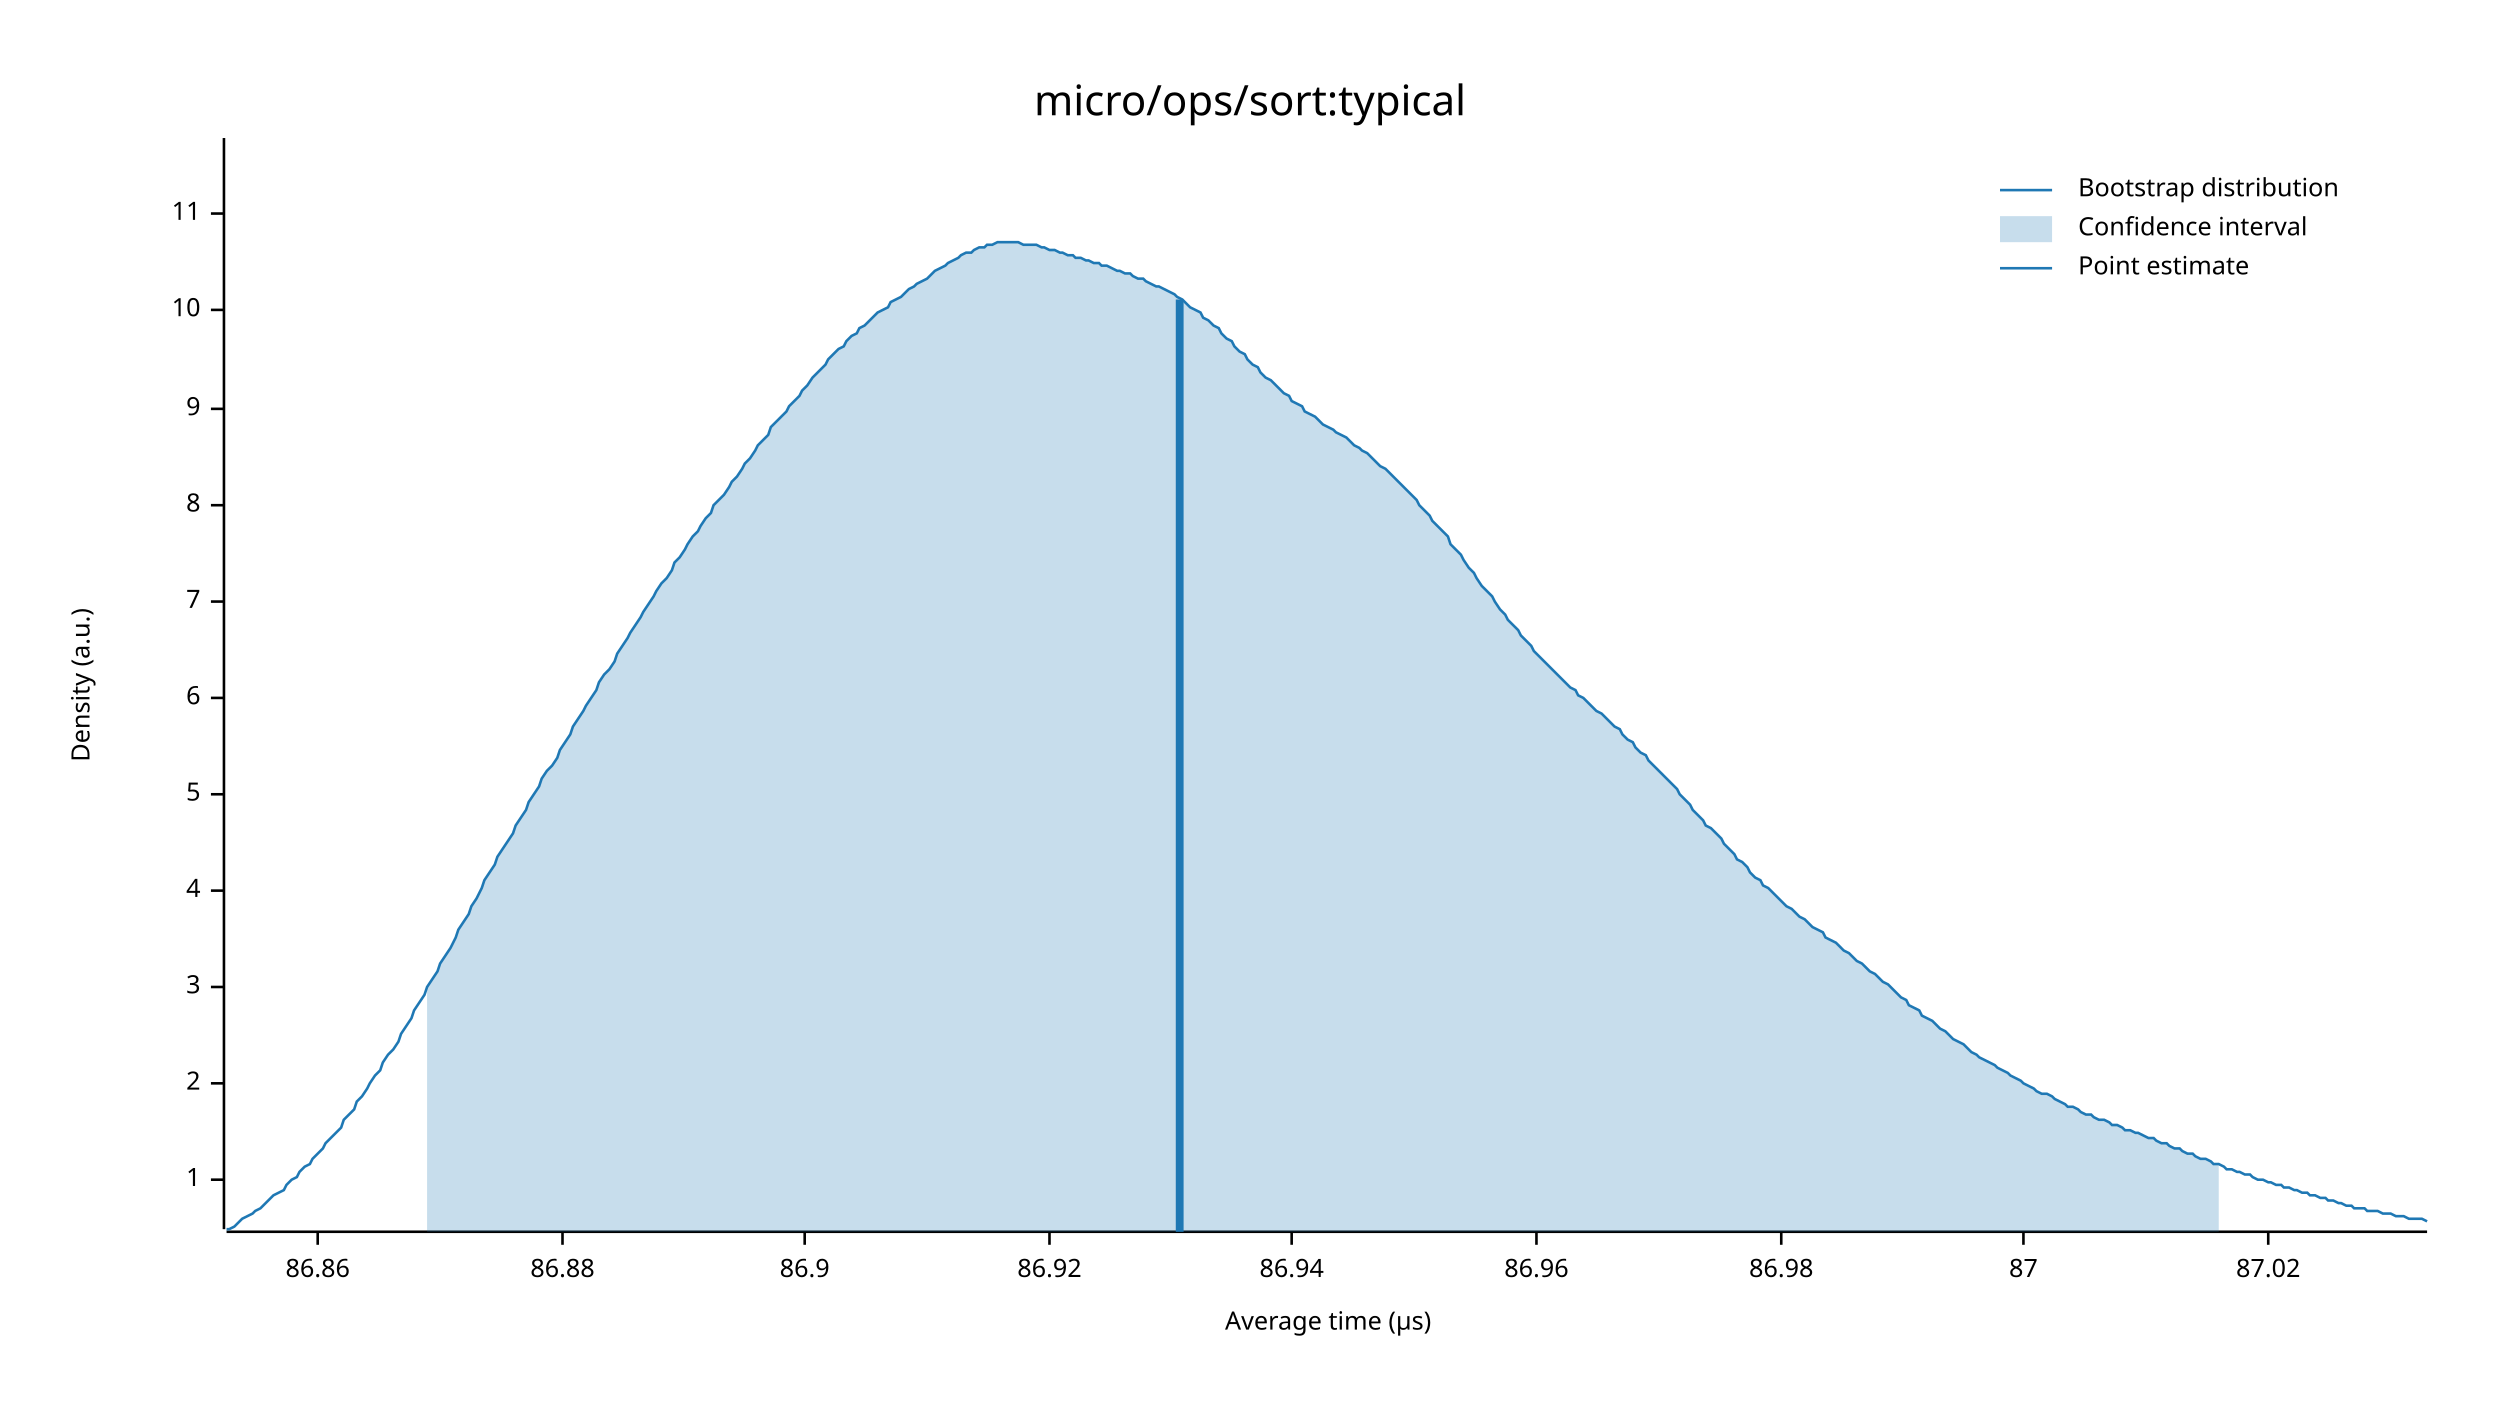
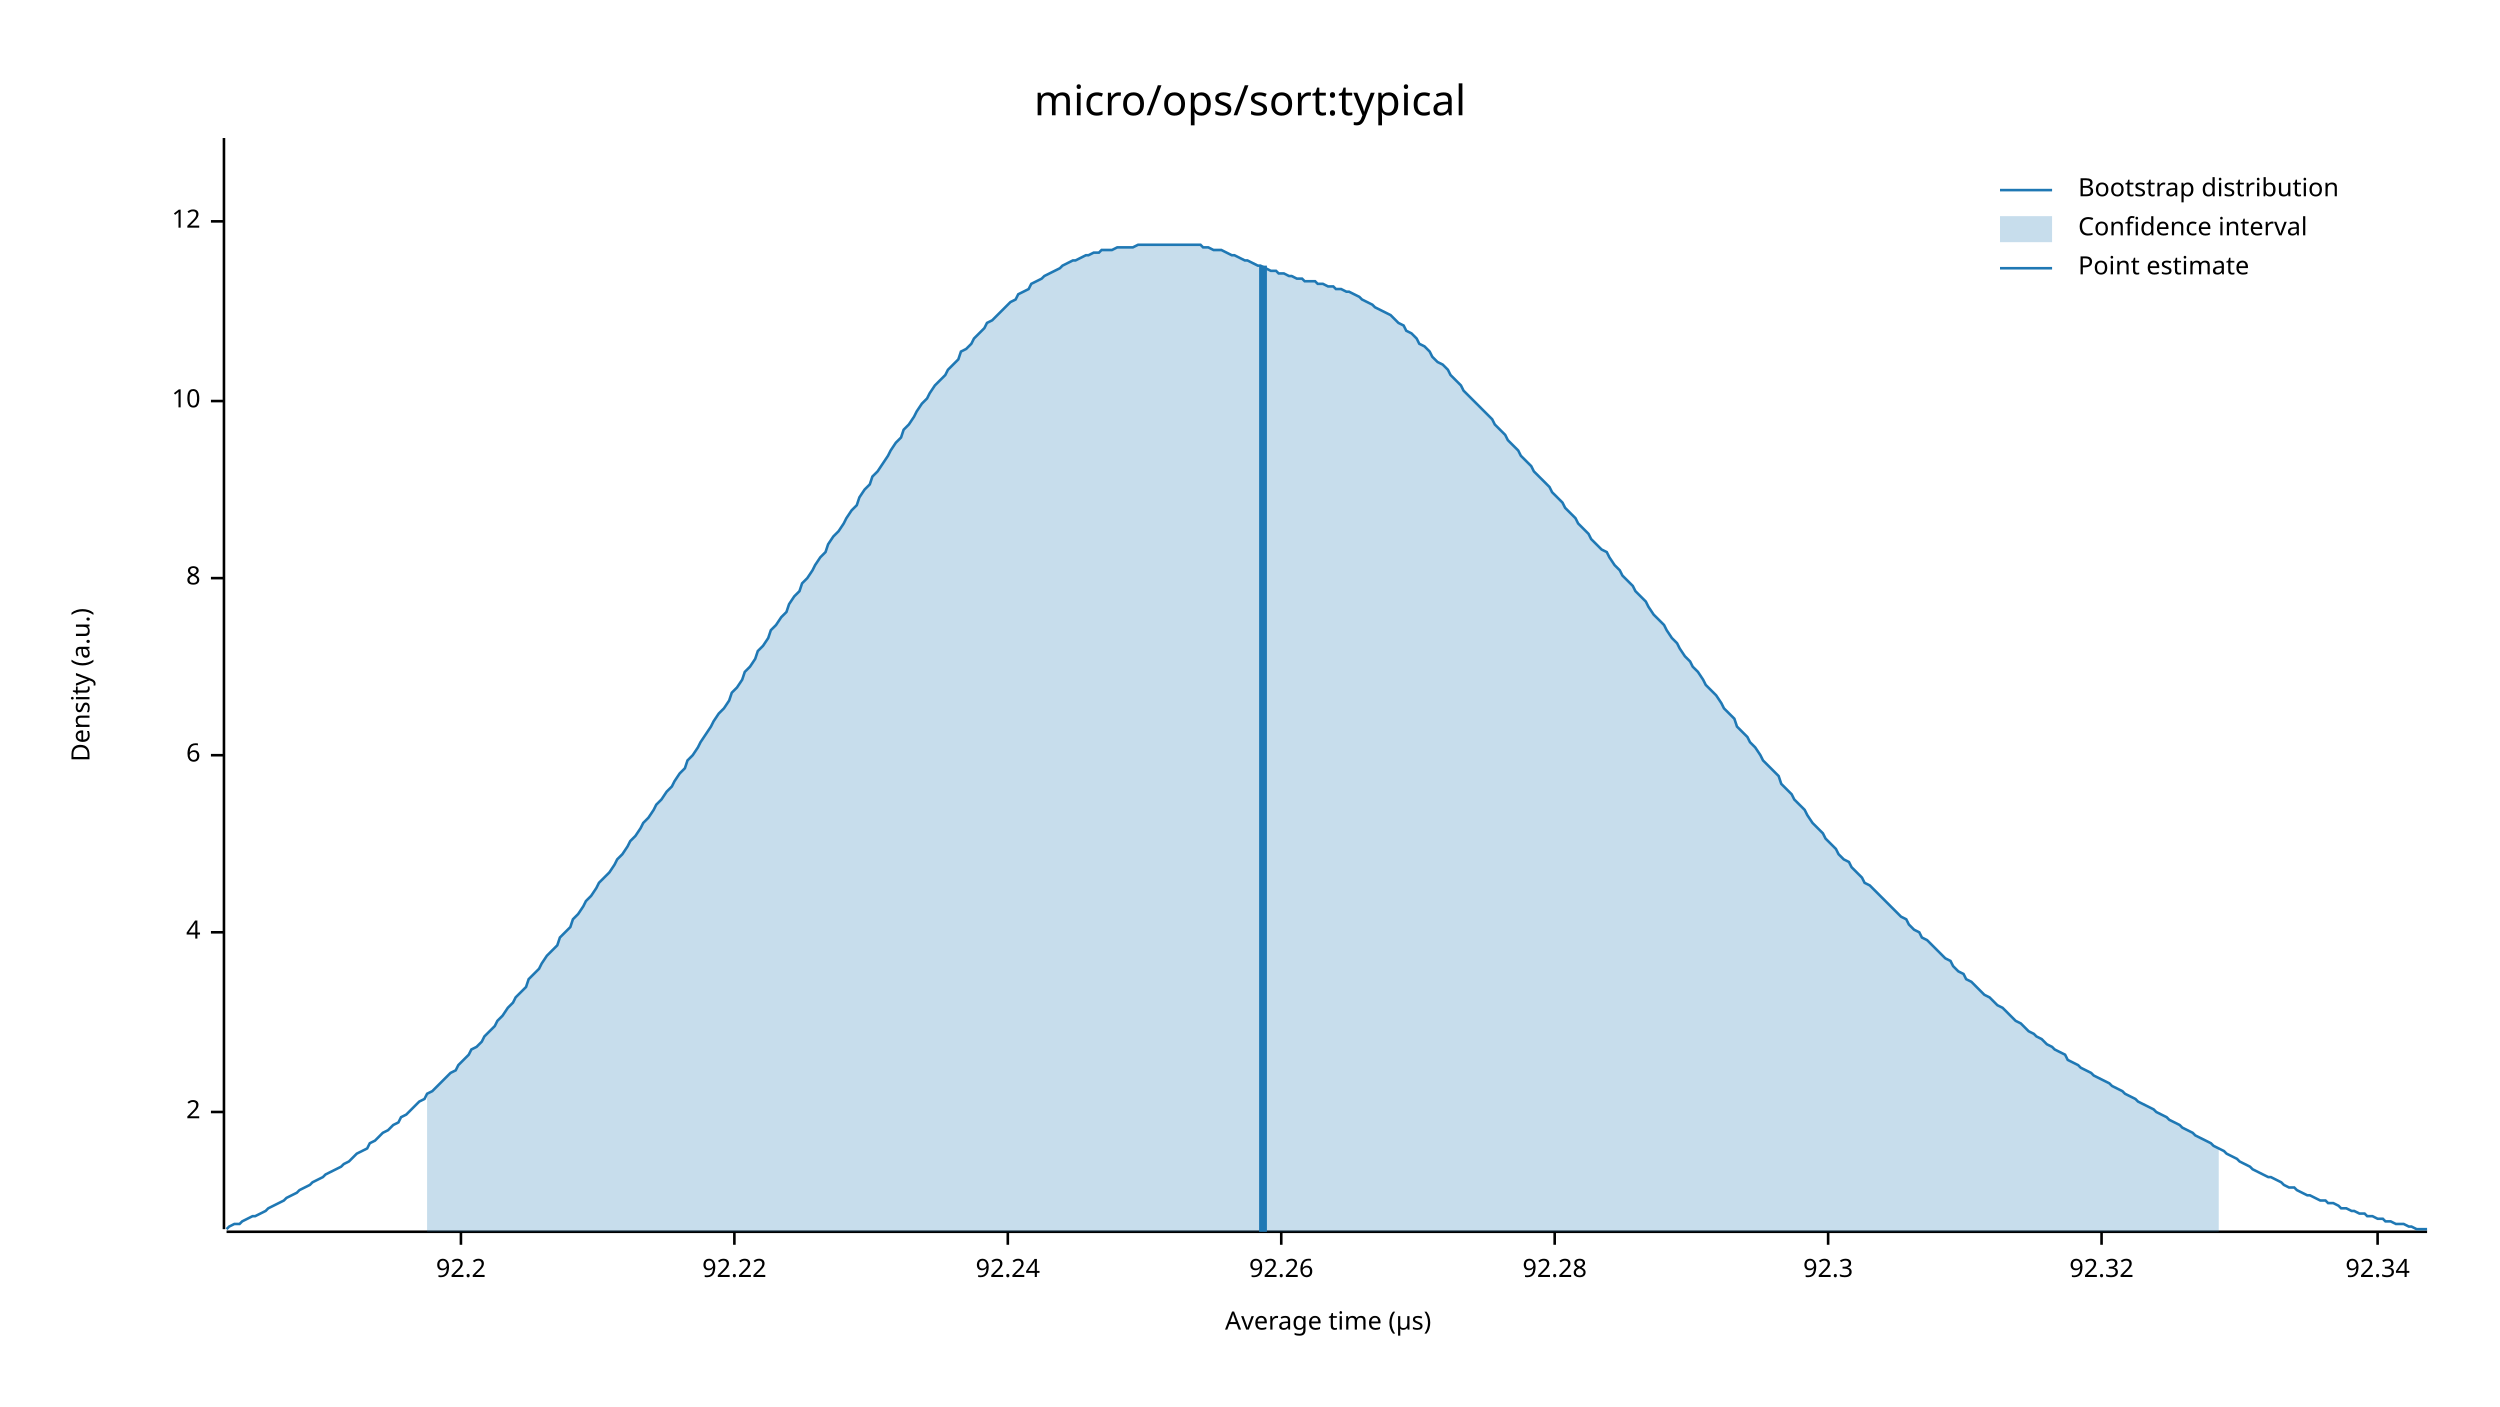
<svg xmlns="http://www.w3.org/2000/svg" width="960" height="540" viewBox="0 0 960 540">
  <text x="480" y="32" dy="0.76em" text-anchor="middle" font-family="sans-serif" font-size="16.129" opacity="1" fill="#000000">
micro/ops/sort:typical
</text>
  <text x="27" y="263" dy="0.76em" text-anchor="middle" font-family="sans-serif" font-size="9.677" opacity="1" fill="#000000" transform="rotate(270, 27, 263)">
Density (a.u.)
</text>
  <text x="510" y="513" dy="-0.5ex" text-anchor="middle" font-family="sans-serif" font-size="9.677" opacity="1" fill="#000000">
Average time (µs)
</text>
  <polyline fill="none" opacity="1" stroke="#000000" stroke-width="1" points="86,53 86,472 " />
-   <text x="77" y="453" dy="0.5ex" text-anchor="end" font-family="sans-serif" font-size="9.677" opacity="1" fill="#000000">
- 1
- </text>
-   <polyline fill="none" opacity="1" stroke="#000000" stroke-width="1" points="81,453 86,453 " />
-   <text x="77" y="416" dy="0.5ex" text-anchor="end" font-family="sans-serif" font-size="9.677" opacity="1" fill="#000000">
+   <text x="77" y="427" dy="0.5ex" text-anchor="end" font-family="sans-serif" font-size="9.677" opacity="1" fill="#000000">
2
</text>
-   <polyline fill="none" opacity="1" stroke="#000000" stroke-width="1" points="81,416 86,416 " />
-   <text x="77" y="379" dy="0.5ex" text-anchor="end" font-family="sans-serif" font-size="9.677" opacity="1" fill="#000000">
- 3
- </text>
-   <polyline fill="none" opacity="1" stroke="#000000" stroke-width="1" points="81,379 86,379 " />
-   <text x="77" y="342" dy="0.5ex" text-anchor="end" font-family="sans-serif" font-size="9.677" opacity="1" fill="#000000">
+   <polyline fill="none" opacity="1" stroke="#000000" stroke-width="1" points="81,427 86,427 " />
+   <text x="77" y="358" dy="0.5ex" text-anchor="end" font-family="sans-serif" font-size="9.677" opacity="1" fill="#000000">
4
</text>
-   <polyline fill="none" opacity="1" stroke="#000000" stroke-width="1" points="81,342 86,342 " />
-   <text x="77" y="305" dy="0.5ex" text-anchor="end" font-family="sans-serif" font-size="9.677" opacity="1" fill="#000000">
- 5
- </text>
-   <polyline fill="none" opacity="1" stroke="#000000" stroke-width="1" points="81,305 86,305 " />
-   <text x="77" y="268" dy="0.5ex" text-anchor="end" font-family="sans-serif" font-size="9.677" opacity="1" fill="#000000">
+   <polyline fill="none" opacity="1" stroke="#000000" stroke-width="1" points="81,358 86,358 " />
+   <text x="77" y="290" dy="0.5ex" text-anchor="end" font-family="sans-serif" font-size="9.677" opacity="1" fill="#000000">
6
</text>
-   <polyline fill="none" opacity="1" stroke="#000000" stroke-width="1" points="81,268 86,268 " />
-   <text x="77" y="231" dy="0.5ex" text-anchor="end" font-family="sans-serif" font-size="9.677" opacity="1" fill="#000000">
- 7
- </text>
-   <polyline fill="none" opacity="1" stroke="#000000" stroke-width="1" points="81,231 86,231 " />
-   <text x="77" y="194" dy="0.5ex" text-anchor="end" font-family="sans-serif" font-size="9.677" opacity="1" fill="#000000">
+   <polyline fill="none" opacity="1" stroke="#000000" stroke-width="1" points="81,290 86,290 " />
+   <text x="77" y="222" dy="0.5ex" text-anchor="end" font-family="sans-serif" font-size="9.677" opacity="1" fill="#000000">
8
</text>
-   <polyline fill="none" opacity="1" stroke="#000000" stroke-width="1" points="81,194 86,194 " />
-   <text x="77" y="157" dy="0.5ex" text-anchor="end" font-family="sans-serif" font-size="9.677" opacity="1" fill="#000000">
- 9
- </text>
-   <polyline fill="none" opacity="1" stroke="#000000" stroke-width="1" points="81,157 86,157 " />
-   <text x="77" y="119" dy="0.5ex" text-anchor="end" font-family="sans-serif" font-size="9.677" opacity="1" fill="#000000">
+   <polyline fill="none" opacity="1" stroke="#000000" stroke-width="1" points="81,222 86,222 " />
+   <text x="77" y="154" dy="0.5ex" text-anchor="end" font-family="sans-serif" font-size="9.677" opacity="1" fill="#000000">
10
</text>
-   <polyline fill="none" opacity="1" stroke="#000000" stroke-width="1" points="81,119 86,119 " />
-   <text x="77" y="82" dy="0.5ex" text-anchor="end" font-family="sans-serif" font-size="9.677" opacity="1" fill="#000000">
- 11
+   <polyline fill="none" opacity="1" stroke="#000000" stroke-width="1" points="81,154 86,154 " />
+   <text x="77" y="85" dy="0.5ex" text-anchor="end" font-family="sans-serif" font-size="9.677" opacity="1" fill="#000000">
+ 12
</text>
-   <polyline fill="none" opacity="1" stroke="#000000" stroke-width="1" points="81,82 86,82 " />
+   <polyline fill="none" opacity="1" stroke="#000000" stroke-width="1" points="81,85 86,85 " />
  <polyline fill="none" opacity="1" stroke="#000000" stroke-width="1" points="87,473 932,473 " />
-   <text x="122" y="483" dy="0.76em" text-anchor="middle" font-family="sans-serif" font-size="9.677" opacity="1" fill="#000000">
- 86.86
+   <text x="177" y="483" dy="0.76em" text-anchor="middle" font-family="sans-serif" font-size="9.677" opacity="1" fill="#000000">
+ 92.2
</text>
-   <polyline fill="none" opacity="1" stroke="#000000" stroke-width="1" points="122,473 122,478 " />
-   <text x="216" y="483" dy="0.76em" text-anchor="middle" font-family="sans-serif" font-size="9.677" opacity="1" fill="#000000">
- 86.88
+   <polyline fill="none" opacity="1" stroke="#000000" stroke-width="1" points="177,473 177,478 " />
+   <text x="282" y="483" dy="0.76em" text-anchor="middle" font-family="sans-serif" font-size="9.677" opacity="1" fill="#000000">
+ 92.22
</text>
-   <polyline fill="none" opacity="1" stroke="#000000" stroke-width="1" points="216,473 216,478 " />
-   <text x="309" y="483" dy="0.76em" text-anchor="middle" font-family="sans-serif" font-size="9.677" opacity="1" fill="#000000">
- 86.9
+   <polyline fill="none" opacity="1" stroke="#000000" stroke-width="1" points="282,473 282,478 " />
+   <text x="387" y="483" dy="0.76em" text-anchor="middle" font-family="sans-serif" font-size="9.677" opacity="1" fill="#000000">
+ 92.24
</text>
-   <polyline fill="none" opacity="1" stroke="#000000" stroke-width="1" points="309,473 309,478 " />
-   <text x="403" y="483" dy="0.76em" text-anchor="middle" font-family="sans-serif" font-size="9.677" opacity="1" fill="#000000">
- 86.92
+   <polyline fill="none" opacity="1" stroke="#000000" stroke-width="1" points="387,473 387,478 " />
+   <text x="492" y="483" dy="0.76em" text-anchor="middle" font-family="sans-serif" font-size="9.677" opacity="1" fill="#000000">
+ 92.26
</text>
-   <polyline fill="none" opacity="1" stroke="#000000" stroke-width="1" points="403,473 403,478 " />
-   <text x="496" y="483" dy="0.76em" text-anchor="middle" font-family="sans-serif" font-size="9.677" opacity="1" fill="#000000">
- 86.94
+   <polyline fill="none" opacity="1" stroke="#000000" stroke-width="1" points="492,473 492,478 " />
+   <text x="597" y="483" dy="0.76em" text-anchor="middle" font-family="sans-serif" font-size="9.677" opacity="1" fill="#000000">
+ 92.28
</text>
-   <polyline fill="none" opacity="1" stroke="#000000" stroke-width="1" points="496,473 496,478 " />
-   <text x="590" y="483" dy="0.76em" text-anchor="middle" font-family="sans-serif" font-size="9.677" opacity="1" fill="#000000">
- 86.96
+   <polyline fill="none" opacity="1" stroke="#000000" stroke-width="1" points="597,473 597,478 " />
+   <text x="702" y="483" dy="0.76em" text-anchor="middle" font-family="sans-serif" font-size="9.677" opacity="1" fill="#000000">
+ 92.3
</text>
-   <polyline fill="none" opacity="1" stroke="#000000" stroke-width="1" points="590,473 590,478 " />
-   <text x="684" y="483" dy="0.76em" text-anchor="middle" font-family="sans-serif" font-size="9.677" opacity="1" fill="#000000">
- 86.98
+   <polyline fill="none" opacity="1" stroke="#000000" stroke-width="1" points="702,473 702,478 " />
+   <text x="807" y="483" dy="0.76em" text-anchor="middle" font-family="sans-serif" font-size="9.677" opacity="1" fill="#000000">
+ 92.32
</text>
-   <polyline fill="none" opacity="1" stroke="#000000" stroke-width="1" points="684,473 684,478 " />
-   <text x="777" y="483" dy="0.76em" text-anchor="middle" font-family="sans-serif" font-size="9.677" opacity="1" fill="#000000">
- 87
+   <polyline fill="none" opacity="1" stroke="#000000" stroke-width="1" points="807,473 807,478 " />
+   <text x="913" y="483" dy="0.76em" text-anchor="middle" font-family="sans-serif" font-size="9.677" opacity="1" fill="#000000">
+ 92.34
</text>
-   <polyline fill="none" opacity="1" stroke="#000000" stroke-width="1" points="777,473 777,478 " />
-   <text x="871" y="483" dy="0.76em" text-anchor="middle" font-family="sans-serif" font-size="9.677" opacity="1" fill="#000000">
- 87.02
- </text>
-   <polyline fill="none" opacity="1" stroke="#000000" stroke-width="1" points="871,473 871,478 " />
-   <polyline fill="none" opacity="1" stroke="#1F78B4" stroke-width="1" points="87,472 88,472 90,471 92,469 93,468 95,467 97,466 98,465 100,464 102,462 103,461 105,459 107,458 109,457 110,455 112,453 114,452 115,450 117,448 119,447 120,445 122,443 124,441 125,439 127,437 129,435 131,433 132,430 134,428 136,426 137,423 139,421 141,418 142,416 144,413 146,411 147,408 149,405 151,403 153,400 154,397 156,394 158,391 159,388 161,385 163,382 164,379 166,376 168,373 169,370 171,367 173,364 175,360 176,357 178,354 180,351 181,348 183,345 185,341 186,338 188,335 190,332 191,329 193,326 195,323 197,320 198,317 200,314 202,311 203,308 205,305 207,302 208,299 210,296 212,294 214,291 215,288 217,285 219,282 220,279 222,276 224,273 225,271 227,268 229,265 230,262 232,259 234,257 236,254 237,251 239,248 241,245 242,243 244,240 246,237 247,235 249,232 251,229 252,227 254,224 256,222 258,219 259,216 261,214 263,211 264,209 266,206 268,204 269,202 271,199 273,197 274,194 276,192 278,190 280,187 281,185 283,183 285,180 286,178 288,176 290,173 291,171 293,169 295,167 296,164 298,162 300,160 302,158 303,156 305,154 307,152 308,150 310,148 312,145 313,144 315,142 317,140 318,138 320,136 322,134 324,133 325,131 327,129 329,128 330,126 332,125 334,123 335,122 337,120 339,119 341,118 342,116 344,115 346,114 347,113 349,111 351,110 352,109 354,108 356,107 357,106 359,104 361,103 363,102 364,101 366,100 368,99 369,98 371,97 373,97 374,96 376,95 378,95 379,94 381,94 383,93 385,93 386,93 388,93 390,93 391,93 393,94 395,94 396,94 398,94 400,95 401,95 403,96 405,96 407,97 408,97 410,98 412,98 413,99 415,99 417,100 418,100 420,101 422,101 423,102 425,102 427,103 429,104 430,104 432,105 434,105 435,106 437,107 439,107 440,108 442,109 444,110 445,110 447,111 449,112 451,113 452,114 454,115 456,117 457,118 459,119 461,120 462,122 464,123 466,125 468,126 469,128 471,130 473,131 474,133 476,135 478,136 479,138 481,140 483,141 484,143 486,145 488,146 490,148 491,149 493,151 495,152 496,154 498,155 500,156 501,158 503,159 505,160 506,161 508,163 510,164 512,165 513,166 515,167 517,168 518,169 520,171 522,172 523,173 525,174 527,176 528,177 530,179 532,180 534,182 535,183 537,185 539,187 540,188 542,190 544,192 545,194 547,196 549,198 550,200 552,202 554,204 556,206 557,209 559,211 561,213 562,215 564,218 566,220 567,222 569,225 571,227 573,229 574,231 576,234 578,236 579,238 581,240 583,242 584,244 586,246 588,248 589,250 591,252 593,254 595,256 596,257 598,259 600,261 601,262 603,264 605,265 606,267 608,268 610,270 611,271 613,273 615,274 617,276 618,277 620,279 622,280 623,282 625,284 627,285 628,287 630,289 632,290 633,292 635,294 637,296 639,298 640,299 642,301 644,303 645,305 647,307 649,309 650,311 652,313 654,315 655,317 657,318 659,320 661,322 662,324 664,326 666,328 667,330 669,331 671,333 672,335 674,337 676,338 677,340 679,341 681,343 683,345 684,346 686,348 688,349 689,350 691,352 693,353 694,354 696,356 698,357 700,358 701,360 703,361 705,362 706,363 708,365 710,366 711,367 713,369 715,370 716,371 718,373 720,374 722,376 723,377 725,378 727,380 728,381 730,383 732,384 733,386 735,387 737,388 738,390 740,391 742,392 744,394 745,395 747,396 749,398 750,399 752,400 754,401 755,402 757,404 759,405 760,406 762,407 764,408 766,409 767,410 769,411 771,412 772,413 774,414 776,415 777,416 779,417 781,418 782,419 784,420 786,420 788,421 789,422 791,423 793,424 794,425 796,425 798,426 799,427 801,428 803,428 804,429 806,430 808,430 810,431 811,432 813,432 815,433 816,434 818,434 820,435 821,435 823,436 825,437 827,437 828,438 830,439 832,439 833,440 835,441 837,441 838,442 840,443 842,443 843,444 845,445 847,445 849,446 850,447 852,447 854,448 855,449 857,449 859,450 860,450 862,451 864,451 865,452 867,453 869,453 871,454 872,454 874,455 876,455 877,456 879,456 881,457 882,457 884,458 886,458 887,459 889,459 891,460 893,460 894,461 896,461 898,462 899,462 901,463 903,463 904,464 906,464 908,464 909,465 911,465 913,465 915,466 916,466 918,466 920,467 921,467 923,467 925,468 926,468 928,468 930,468 932,469 " />
-   <polygon opacity="0.25" fill="#1F78B4" points="164,379 166,376 168,373 169,370 171,367 173,364 175,360 176,357 178,354 180,351 181,348 183,345 185,341 186,338 188,335 190,332 191,329 193,326 195,323 197,320 198,317 200,314 202,311 203,308 205,305 207,302 208,299 210,296 212,294 214,291 215,288 217,285 219,282 220,279 222,276 224,273 225,271 227,268 229,265 230,262 232,259 234,257 236,254 237,251 239,248 241,245 242,243 244,240 246,237 247,235 249,232 251,229 252,227 254,224 256,222 258,219 259,216 261,214 263,211 264,209 266,206 268,204 269,202 271,199 273,197 274,194 276,192 278,190 280,187 281,185 283,183 285,180 286,178 288,176 290,173 291,171 293,169 295,167 296,164 298,162 300,160 302,158 303,156 305,154 307,152 308,150 310,148 312,145 313,144 315,142 317,140 318,138 320,136 322,134 324,133 325,131 327,129 329,128 330,126 332,125 334,123 335,122 337,120 339,119 341,118 342,116 344,115 346,114 347,113 349,111 351,110 352,109 354,108 356,107 357,106 359,104 361,103 363,102 364,101 366,100 368,99 369,98 371,97 373,97 374,96 376,95 378,95 379,94 381,94 383,93 385,93 386,93 388,93 390,93 391,93 393,94 395,94 396,94 398,94 400,95 401,95 403,96 405,96 407,97 408,97 410,98 412,98 413,99 415,99 417,100 418,100 420,101 422,101 423,102 425,102 427,103 429,104 430,104 432,105 434,105 435,106 437,107 439,107 440,108 442,109 444,110 445,110 447,111 449,112 451,113 452,114 454,115 456,117 457,118 459,119 461,120 462,122 464,123 466,125 468,126 469,128 471,130 473,131 474,133 476,135 478,136 479,138 481,140 483,141 484,143 486,145 488,146 490,148 491,149 493,151 495,152 496,154 498,155 500,156 501,158 503,159 505,160 506,161 508,163 510,164 512,165 513,166 515,167 517,168 518,169 520,171 522,172 523,173 525,174 527,176 528,177 530,179 532,180 534,182 535,183 537,185 539,187 540,188 542,190 544,192 545,194 547,196 549,198 550,200 552,202 554,204 556,206 557,209 559,211 561,213 562,215 564,218 566,220 567,222 569,225 571,227 573,229 574,231 576,234 578,236 579,238 581,240 583,242 584,244 586,246 588,248 589,250 591,252 593,254 595,256 596,257 598,259 600,261 601,262 603,264 605,265 606,267 608,268 610,270 611,271 613,273 615,274 617,276 618,277 620,279 622,280 623,282 625,284 627,285 628,287 630,289 632,290 633,292 635,294 637,296 639,298 640,299 642,301 644,303 645,305 647,307 649,309 650,311 652,313 654,315 655,317 657,318 659,320 661,322 662,324 664,326 666,328 667,330 669,331 671,333 672,335 674,337 676,338 677,340 679,341 681,343 683,345 684,346 686,348 688,349 689,350 691,352 693,353 694,354 696,356 698,357 700,358 701,360 703,361 705,362 706,363 708,365 710,366 711,367 713,369 715,370 716,371 718,373 720,374 722,376 723,377 725,378 727,380 728,381 730,383 732,384 733,386 735,387 737,388 738,390 740,391 742,392 744,394 745,395 747,396 749,398 750,399 752,400 754,401 755,402 757,404 759,405 760,406 762,407 764,408 766,409 767,410 769,411 771,412 772,413 774,414 776,415 777,416 779,417 781,418 782,419 784,420 786,420 788,421 789,422 791,423 793,424 794,425 796,425 798,426 799,427 801,428 803,428 804,429 806,430 808,430 810,431 811,432 813,432 815,433 816,434 818,434 820,435 821,435 823,436 825,437 827,437 828,438 830,439 832,439 833,440 835,441 837,441 838,442 840,443 842,443 843,444 845,445 847,445 849,446 850,447 852,447 852,473 164,473 " />
-   <polyline fill="none" opacity="1" stroke="#1F78B4" stroke-width="3" points="453,473 453,115 " />
+   <polyline fill="none" opacity="1" stroke="#000000" stroke-width="1" points="913,473 913,478 " />
+   <polyline fill="none" opacity="1" stroke="#1F78B4" stroke-width="1" points="87,472 88,471 90,470 92,470 93,469 95,468 97,467 98,467 100,466 102,465 103,464 105,463 107,462 109,461 110,460 112,459 114,458 115,457 117,456 119,455 120,454 122,453 124,452 125,451 127,450 129,449 131,448 132,447 134,446 136,444 137,443 139,442 141,441 142,439 144,438 146,436 147,435 149,434 151,432 153,431 154,429 156,428 158,426 159,425 161,423 163,422 164,420 166,419 168,417 169,416 171,414 173,412 175,411 176,409 178,407 180,405 181,403 183,402 185,400 186,398 188,396 190,394 191,392 193,390 195,387 197,385 198,383 200,381 202,379 203,376 205,374 207,372 208,370 210,367 212,365 214,363 215,360 217,358 219,356 220,353 222,351 224,348 225,346 227,344 229,341 230,339 232,337 234,335 236,332 237,330 239,328 241,325 242,323 244,321 246,318 247,316 249,314 251,311 252,309 254,307 256,304 258,302 259,300 261,297 263,295 264,292 266,290 268,287 269,285 271,282 273,279 274,277 276,274 278,272 280,269 281,266 283,264 285,261 286,258 288,256 290,253 291,250 293,248 295,245 296,242 298,240 300,237 302,235 303,232 305,229 307,227 308,224 310,222 312,219 313,217 315,214 317,212 318,209 320,206 322,204 324,201 325,199 327,196 329,194 330,191 332,188 334,186 335,183 337,181 339,178 341,175 342,173 344,170 346,168 347,165 349,163 351,160 352,158 354,155 356,153 357,151 359,148 361,146 363,144 364,142 366,140 368,138 369,135 371,134 373,132 374,130 376,128 378,126 379,124 381,123 383,121 385,119 386,118 388,116 390,115 391,113 393,112 395,111 396,109 398,108 400,107 401,106 403,105 405,104 407,103 408,102 410,101 412,100 413,100 415,99 417,98 418,98 420,97 422,97 423,96 425,96 427,96 429,95 430,95 432,95 434,95 435,95 437,94 439,94 440,94 442,94 444,94 445,94 447,94 449,94 451,94 452,94 454,94 456,94 457,94 459,94 461,94 462,95 464,95 466,96 468,96 469,96 471,97 473,98 474,98 476,99 478,100 479,100 481,101 483,102 484,102 486,103 488,104 490,104 491,105 493,105 495,106 496,106 498,107 500,107 501,108 503,108 505,108 506,109 508,109 510,110 512,110 513,111 515,111 517,112 518,112 520,113 522,114 523,115 525,116 527,117 528,118 530,119 532,120 534,121 535,122 537,124 539,125 540,127 542,128 544,130 545,132 547,133 549,135 550,137 552,139 554,140 556,142 557,144 559,146 561,148 562,150 564,152 566,154 567,155 569,157 571,159 573,161 574,163 576,165 578,167 579,169 581,171 583,173 584,175 586,177 588,179 589,181 591,183 593,185 595,187 596,189 598,191 600,193 601,195 603,197 605,199 606,201 608,203 610,205 611,207 613,209 615,211 617,212 618,214 620,217 622,219 623,221 625,223 627,225 628,227 630,229 632,231 633,233 635,236 637,238 639,240 640,242 642,245 644,247 645,249 647,252 649,254 650,256 652,258 654,261 655,263 657,265 659,267 661,270 662,272 664,274 666,276 667,279 669,281 671,283 672,285 674,287 676,290 677,292 679,294 681,296 683,298 684,301 686,303 688,305 689,307 691,309 693,311 694,313 696,316 698,318 700,320 701,322 703,324 705,326 706,328 708,330 710,331 711,333 713,335 715,337 716,339 718,340 720,342 722,344 723,345 725,347 727,349 728,350 730,352 732,353 733,355 735,357 737,358 738,360 740,361 742,363 744,365 745,366 747,368 749,369 750,371 752,373 754,374 755,376 757,377 759,379 760,380 762,382 764,383 766,385 767,386 769,387 771,389 772,390 774,392 776,393 777,394 779,396 781,397 782,398 784,399 786,401 788,402 789,403 791,404 793,405 794,407 796,408 798,409 799,410 801,411 803,412 804,413 806,414 808,415 810,416 811,417 813,418 815,419 816,420 818,421 820,422 821,423 823,424 825,425 827,426 828,427 830,428 832,429 833,430 835,431 837,432 838,433 840,434 842,435 843,436 845,437 847,438 849,439 850,440 852,441 854,442 855,443 857,444 859,445 860,446 862,447 864,448 865,449 867,450 869,451 871,452 872,452 874,453 876,454 877,455 879,456 881,456 882,457 884,458 886,459 887,459 889,460 891,461 893,461 894,462 896,462 898,463 899,464 901,464 903,465 904,465 906,466 908,466 909,467 911,467 913,468 915,468 916,469 918,469 920,470 921,470 923,470 925,471 926,471 928,472 930,472 932,472 " />
+   <polygon opacity="0.25" fill="#1F78B4" points="164,420 166,419 168,417 169,416 171,414 173,412 175,411 176,409 178,407 180,405 181,403 183,402 185,400 186,398 188,396 190,394 191,392 193,390 195,387 197,385 198,383 200,381 202,379 203,376 205,374 207,372 208,370 210,367 212,365 214,363 215,360 217,358 219,356 220,353 222,351 224,348 225,346 227,344 229,341 230,339 232,337 234,335 236,332 237,330 239,328 241,325 242,323 244,321 246,318 247,316 249,314 251,311 252,309 254,307 256,304 258,302 259,300 261,297 263,295 264,292 266,290 268,287 269,285 271,282 273,279 274,277 276,274 278,272 280,269 281,266 283,264 285,261 286,258 288,256 290,253 291,250 293,248 295,245 296,242 298,240 300,237 302,235 303,232 305,229 307,227 308,224 310,222 312,219 313,217 315,214 317,212 318,209 320,206 322,204 324,201 325,199 327,196 329,194 330,191 332,188 334,186 335,183 337,181 339,178 341,175 342,173 344,170 346,168 347,165 349,163 351,160 352,158 354,155 356,153 357,151 359,148 361,146 363,144 364,142 366,140 368,138 369,135 371,134 373,132 374,130 376,128 378,126 379,124 381,123 383,121 385,119 386,118 388,116 390,115 391,113 393,112 395,111 396,109 398,108 400,107 401,106 403,105 405,104 407,103 408,102 410,101 412,100 413,100 415,99 417,98 418,98 420,97 422,97 423,96 425,96 427,96 429,95 430,95 432,95 434,95 435,95 437,94 439,94 440,94 442,94 444,94 445,94 447,94 449,94 451,94 452,94 454,94 456,94 457,94 459,94 461,94 462,95 464,95 466,96 468,96 469,96 471,97 473,98 474,98 476,99 478,100 479,100 481,101 483,102 484,102 486,103 488,104 490,104 491,105 493,105 495,106 496,106 498,107 500,107 501,108 503,108 505,108 506,109 508,109 510,110 512,110 513,111 515,111 517,112 518,112 520,113 522,114 523,115 525,116 527,117 528,118 530,119 532,120 534,121 535,122 537,124 539,125 540,127 542,128 544,130 545,132 547,133 549,135 550,137 552,139 554,140 556,142 557,144 559,146 561,148 562,150 564,152 566,154 567,155 569,157 571,159 573,161 574,163 576,165 578,167 579,169 581,171 583,173 584,175 586,177 588,179 589,181 591,183 593,185 595,187 596,189 598,191 600,193 601,195 603,197 605,199 606,201 608,203 610,205 611,207 613,209 615,211 617,212 618,214 620,217 622,219 623,221 625,223 627,225 628,227 630,229 632,231 633,233 635,236 637,238 639,240 640,242 642,245 644,247 645,249 647,252 649,254 650,256 652,258 654,261 655,263 657,265 659,267 661,270 662,272 664,274 666,276 667,279 669,281 671,283 672,285 674,287 676,290 677,292 679,294 681,296 683,298 684,301 686,303 688,305 689,307 691,309 693,311 694,313 696,316 698,318 700,320 701,322 703,324 705,326 706,328 708,330 710,331 711,333 713,335 715,337 716,339 718,340 720,342 722,344 723,345 725,347 727,349 728,350 730,352 732,353 733,355 735,357 737,358 738,360 740,361 742,363 744,365 745,366 747,368 749,369 750,371 752,373 754,374 755,376 757,377 759,379 760,380 762,382 764,383 766,385 767,386 769,387 771,389 772,390 774,392 776,393 777,394 779,396 781,397 782,398 784,399 786,401 788,402 789,403 791,404 793,405 794,407 796,408 798,409 799,410 801,411 803,412 804,413 806,414 808,415 810,416 811,417 813,418 815,419 816,420 818,421 820,422 821,423 823,424 825,425 827,426 828,427 830,428 832,429 833,430 835,431 837,432 838,433 840,434 842,435 843,436 845,437 847,438 849,439 850,440 852,441 852,473 164,473 " />
+   <polyline fill="none" opacity="1" stroke="#1F78B4" stroke-width="3" points="485,473 485,102 " />
  <text x="798" y="68" dy="0.76em" text-anchor="start" font-family="sans-serif" font-size="9.677" opacity="1" fill="#000000">
Bootstrap distribution
</text>
  <text x="798" y="83" dy="0.76em" text-anchor="start" font-family="sans-serif" font-size="9.677" opacity="1" fill="#000000">
Confidence interval
</text>
  <text x="798" y="98" dy="0.76em" text-anchor="start" font-family="sans-serif" font-size="9.677" opacity="1" fill="#000000">
Point estimate
</text>
  <polyline fill="none" opacity="1" stroke="#1F78B4" stroke-width="1" points="768,73 788,73 " />
  <rect x="768" y="83" width="20" height="10" opacity="0.25" fill="#1F78B4" stroke="none" />
  <polyline fill="none" opacity="1" stroke="#1F78B4" stroke-width="1" points="768,103 788,103 " />
</svg>
